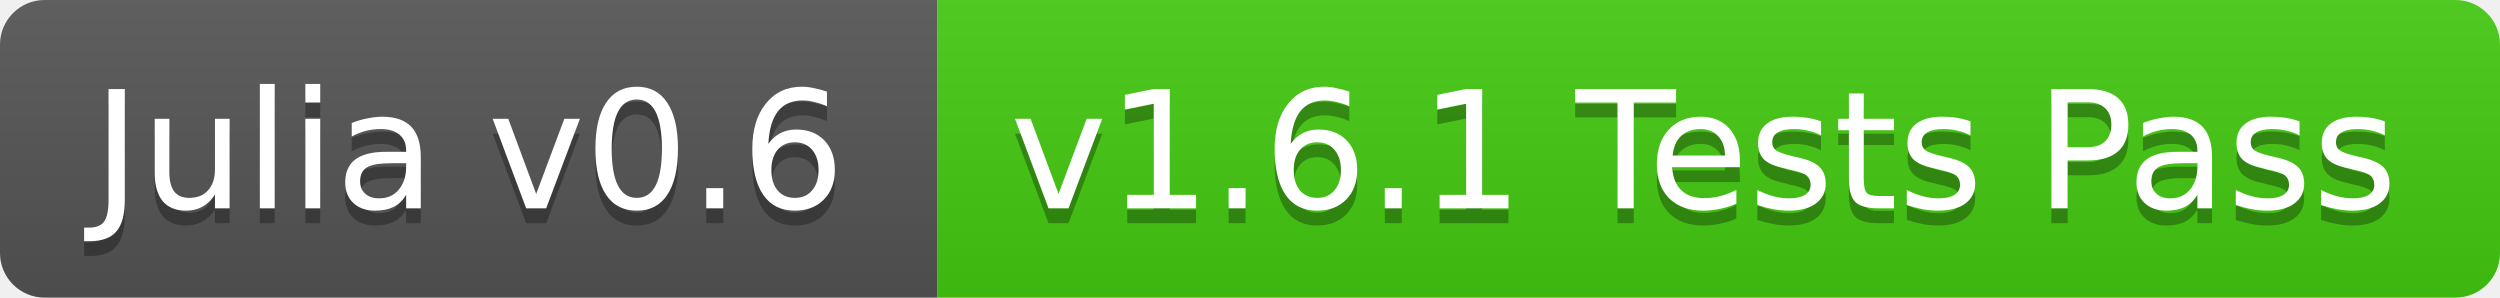
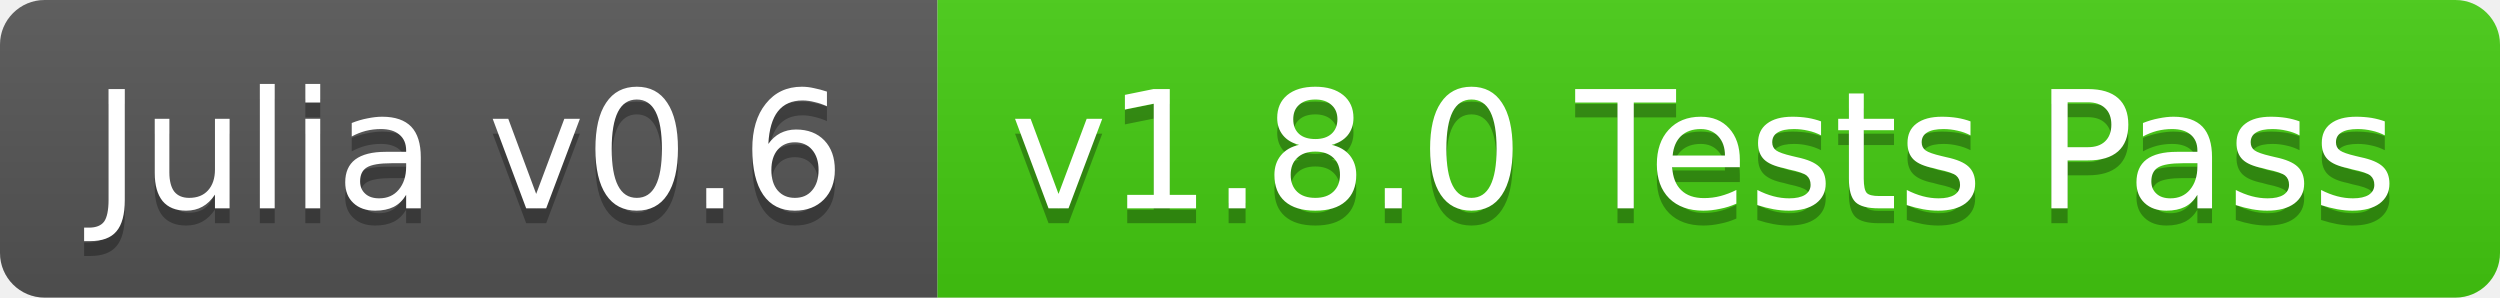
<svg xmlns="http://www.w3.org/2000/svg" width="168" height="20">
  <linearGradient id="b" x2="0" y2="100%">
    <stop offset="0" stop-color="#bbb" stop-opacity=".1" />
    <stop offset="1" stop-opacity=".1" />
  </linearGradient>
  <clipPath id="a">
    <rect width="168" height="20" rx="3" fill="#fff" />
  </clipPath>
  <g clip-path="url(#a)">
    <path fill="#555" d="M0 0h63v20H0z" />
    <path fill="#4c1" d="M63 0h105v20H63z" />
    <path fill="url(#b)" d="M0 0h168v20H0z" />
  </g>
  <g fill="#fff" text-anchor="middle" font-family="DejaVu Sans,Verdana,Geneva,sans-serif" font-size="11">
    <text x="31.5" y="15" fill="#010101" fill-opacity=".3">Julia v0.6</text>
    <text x="31.5" y="14">Julia v0.6</text>
-     <text x="114.5" y="15" fill="#010101" fill-opacity=".3">v1.6.1 Tests Pass</text>
-     <text x="114.5" y="14">v1.6.1 Tests Pass</text>
+     <text x="114.5" y="15" fill="#010101" fill-opacity=".3">v1.8.0 Tests Pass</text>
+     <text x="114.5" y="14">v1.8.0 Tests Pass</text>
  </g>
</svg>
